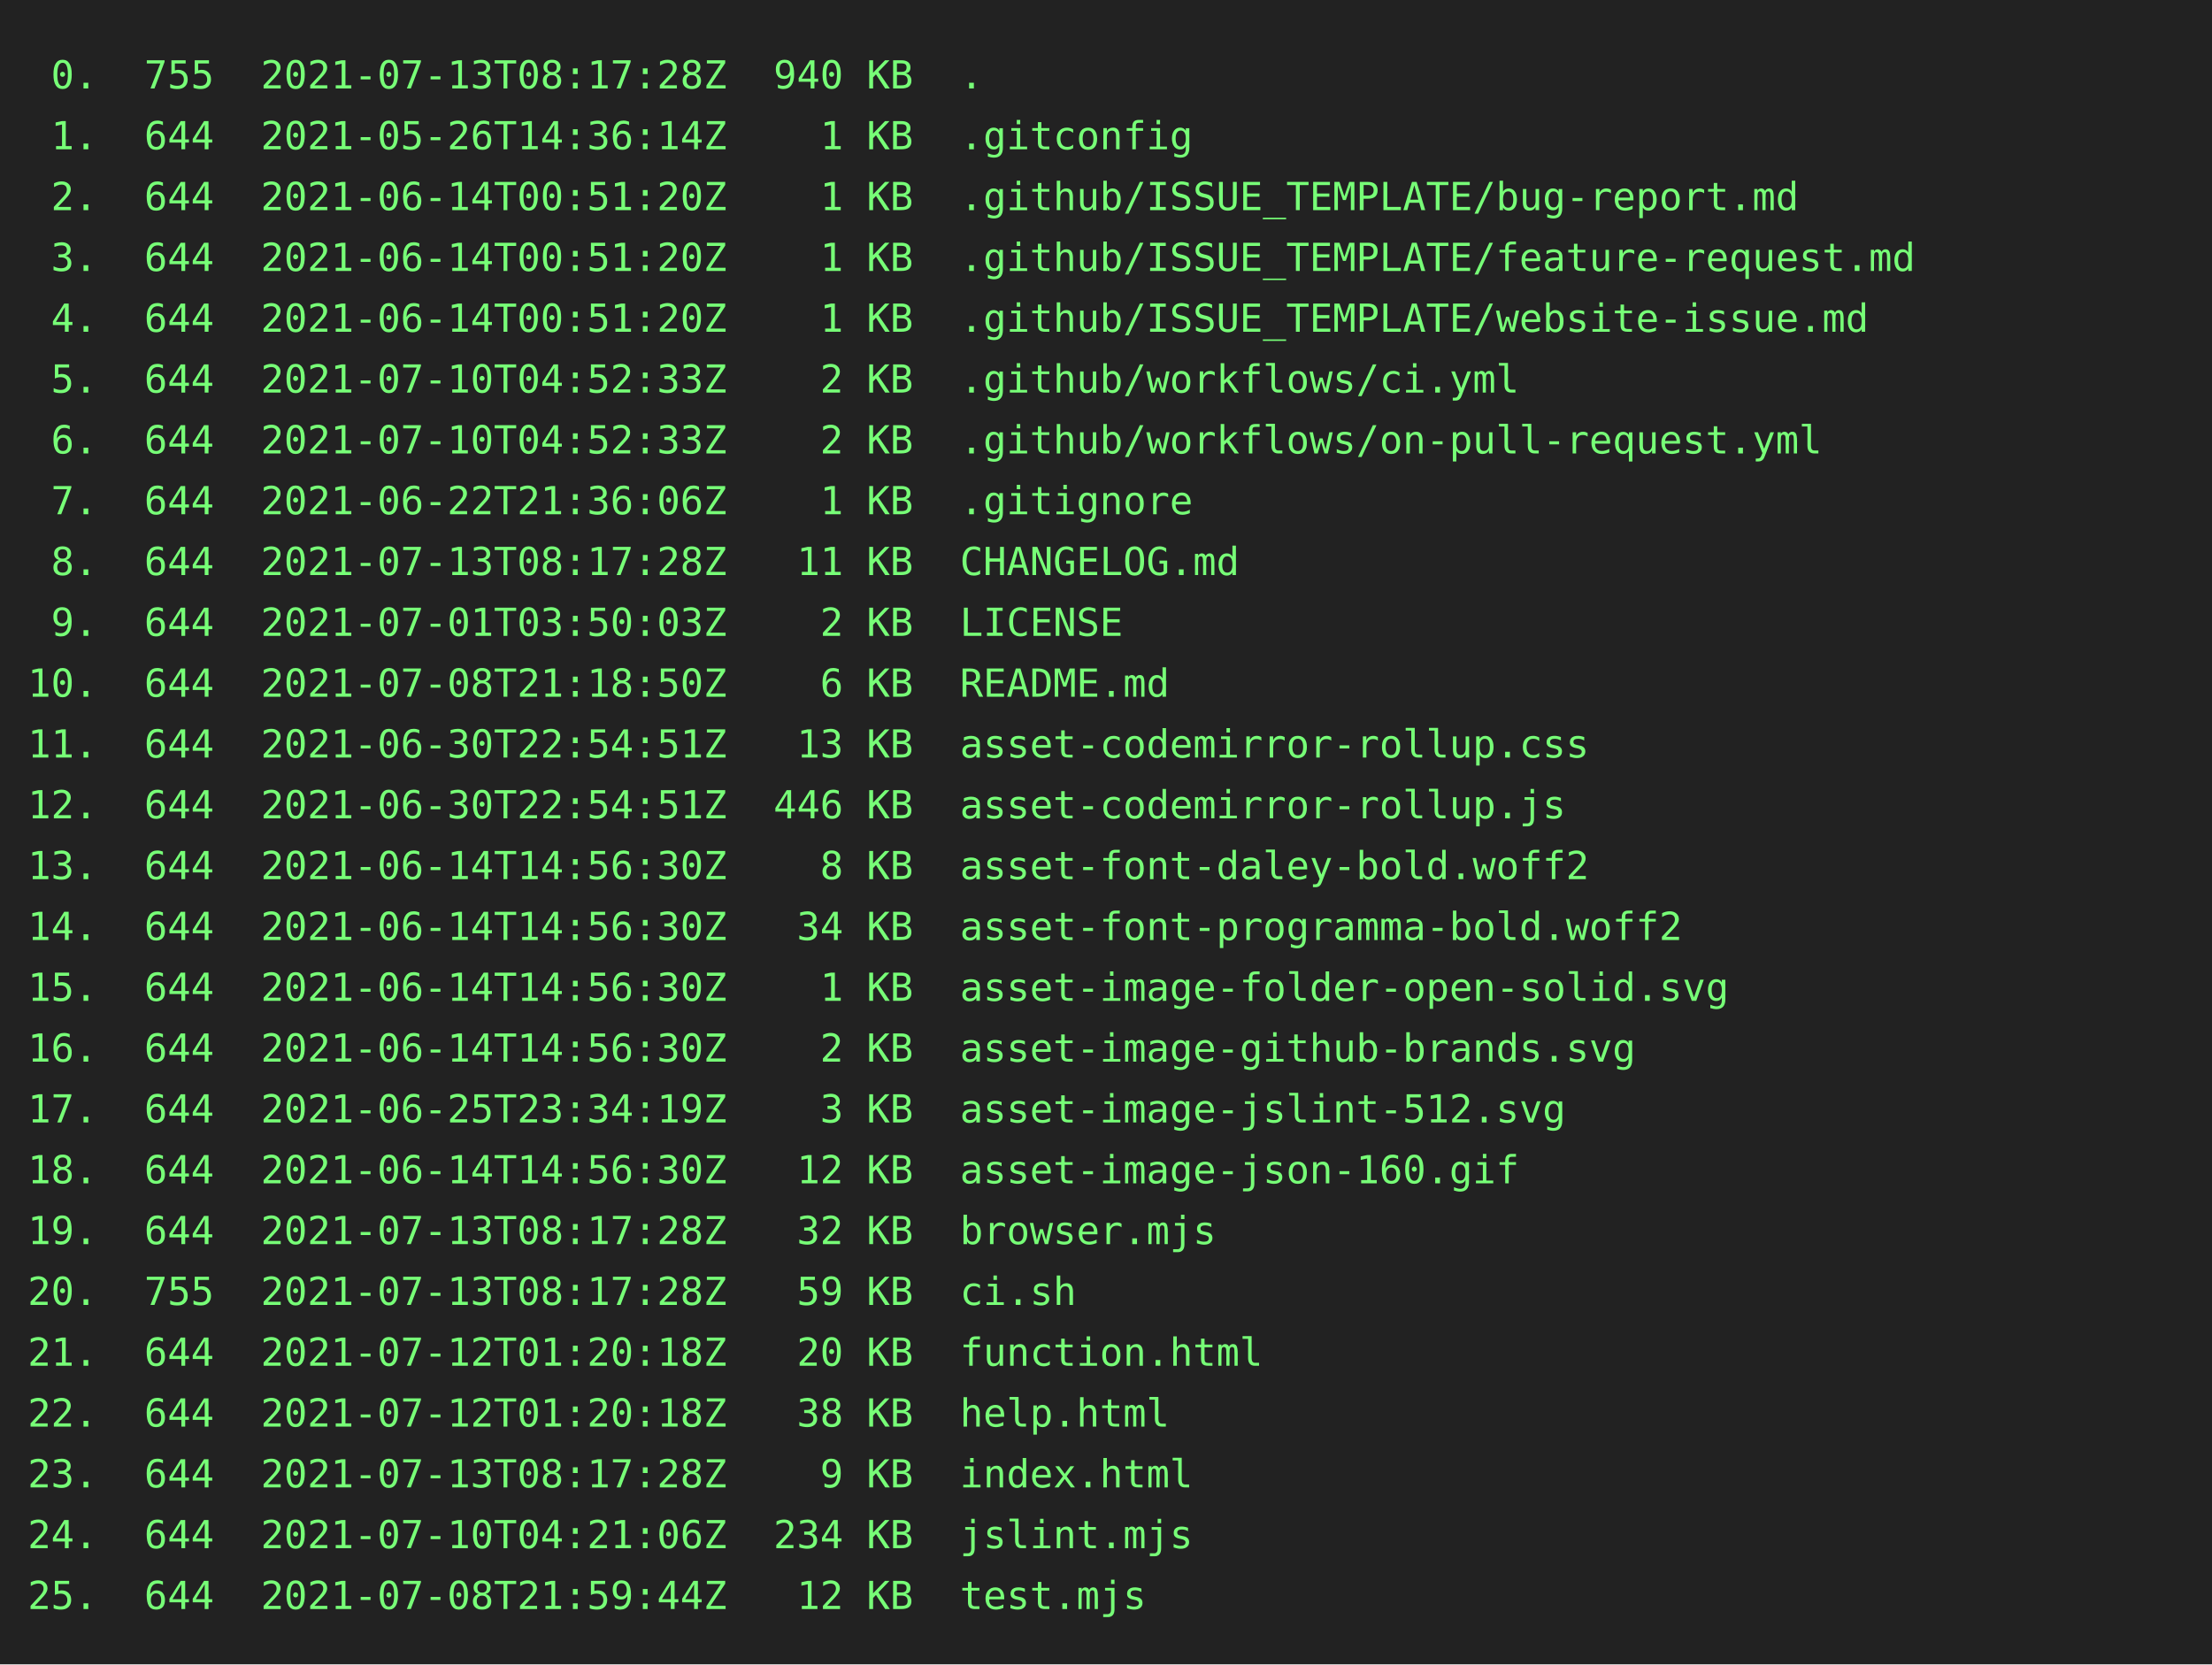
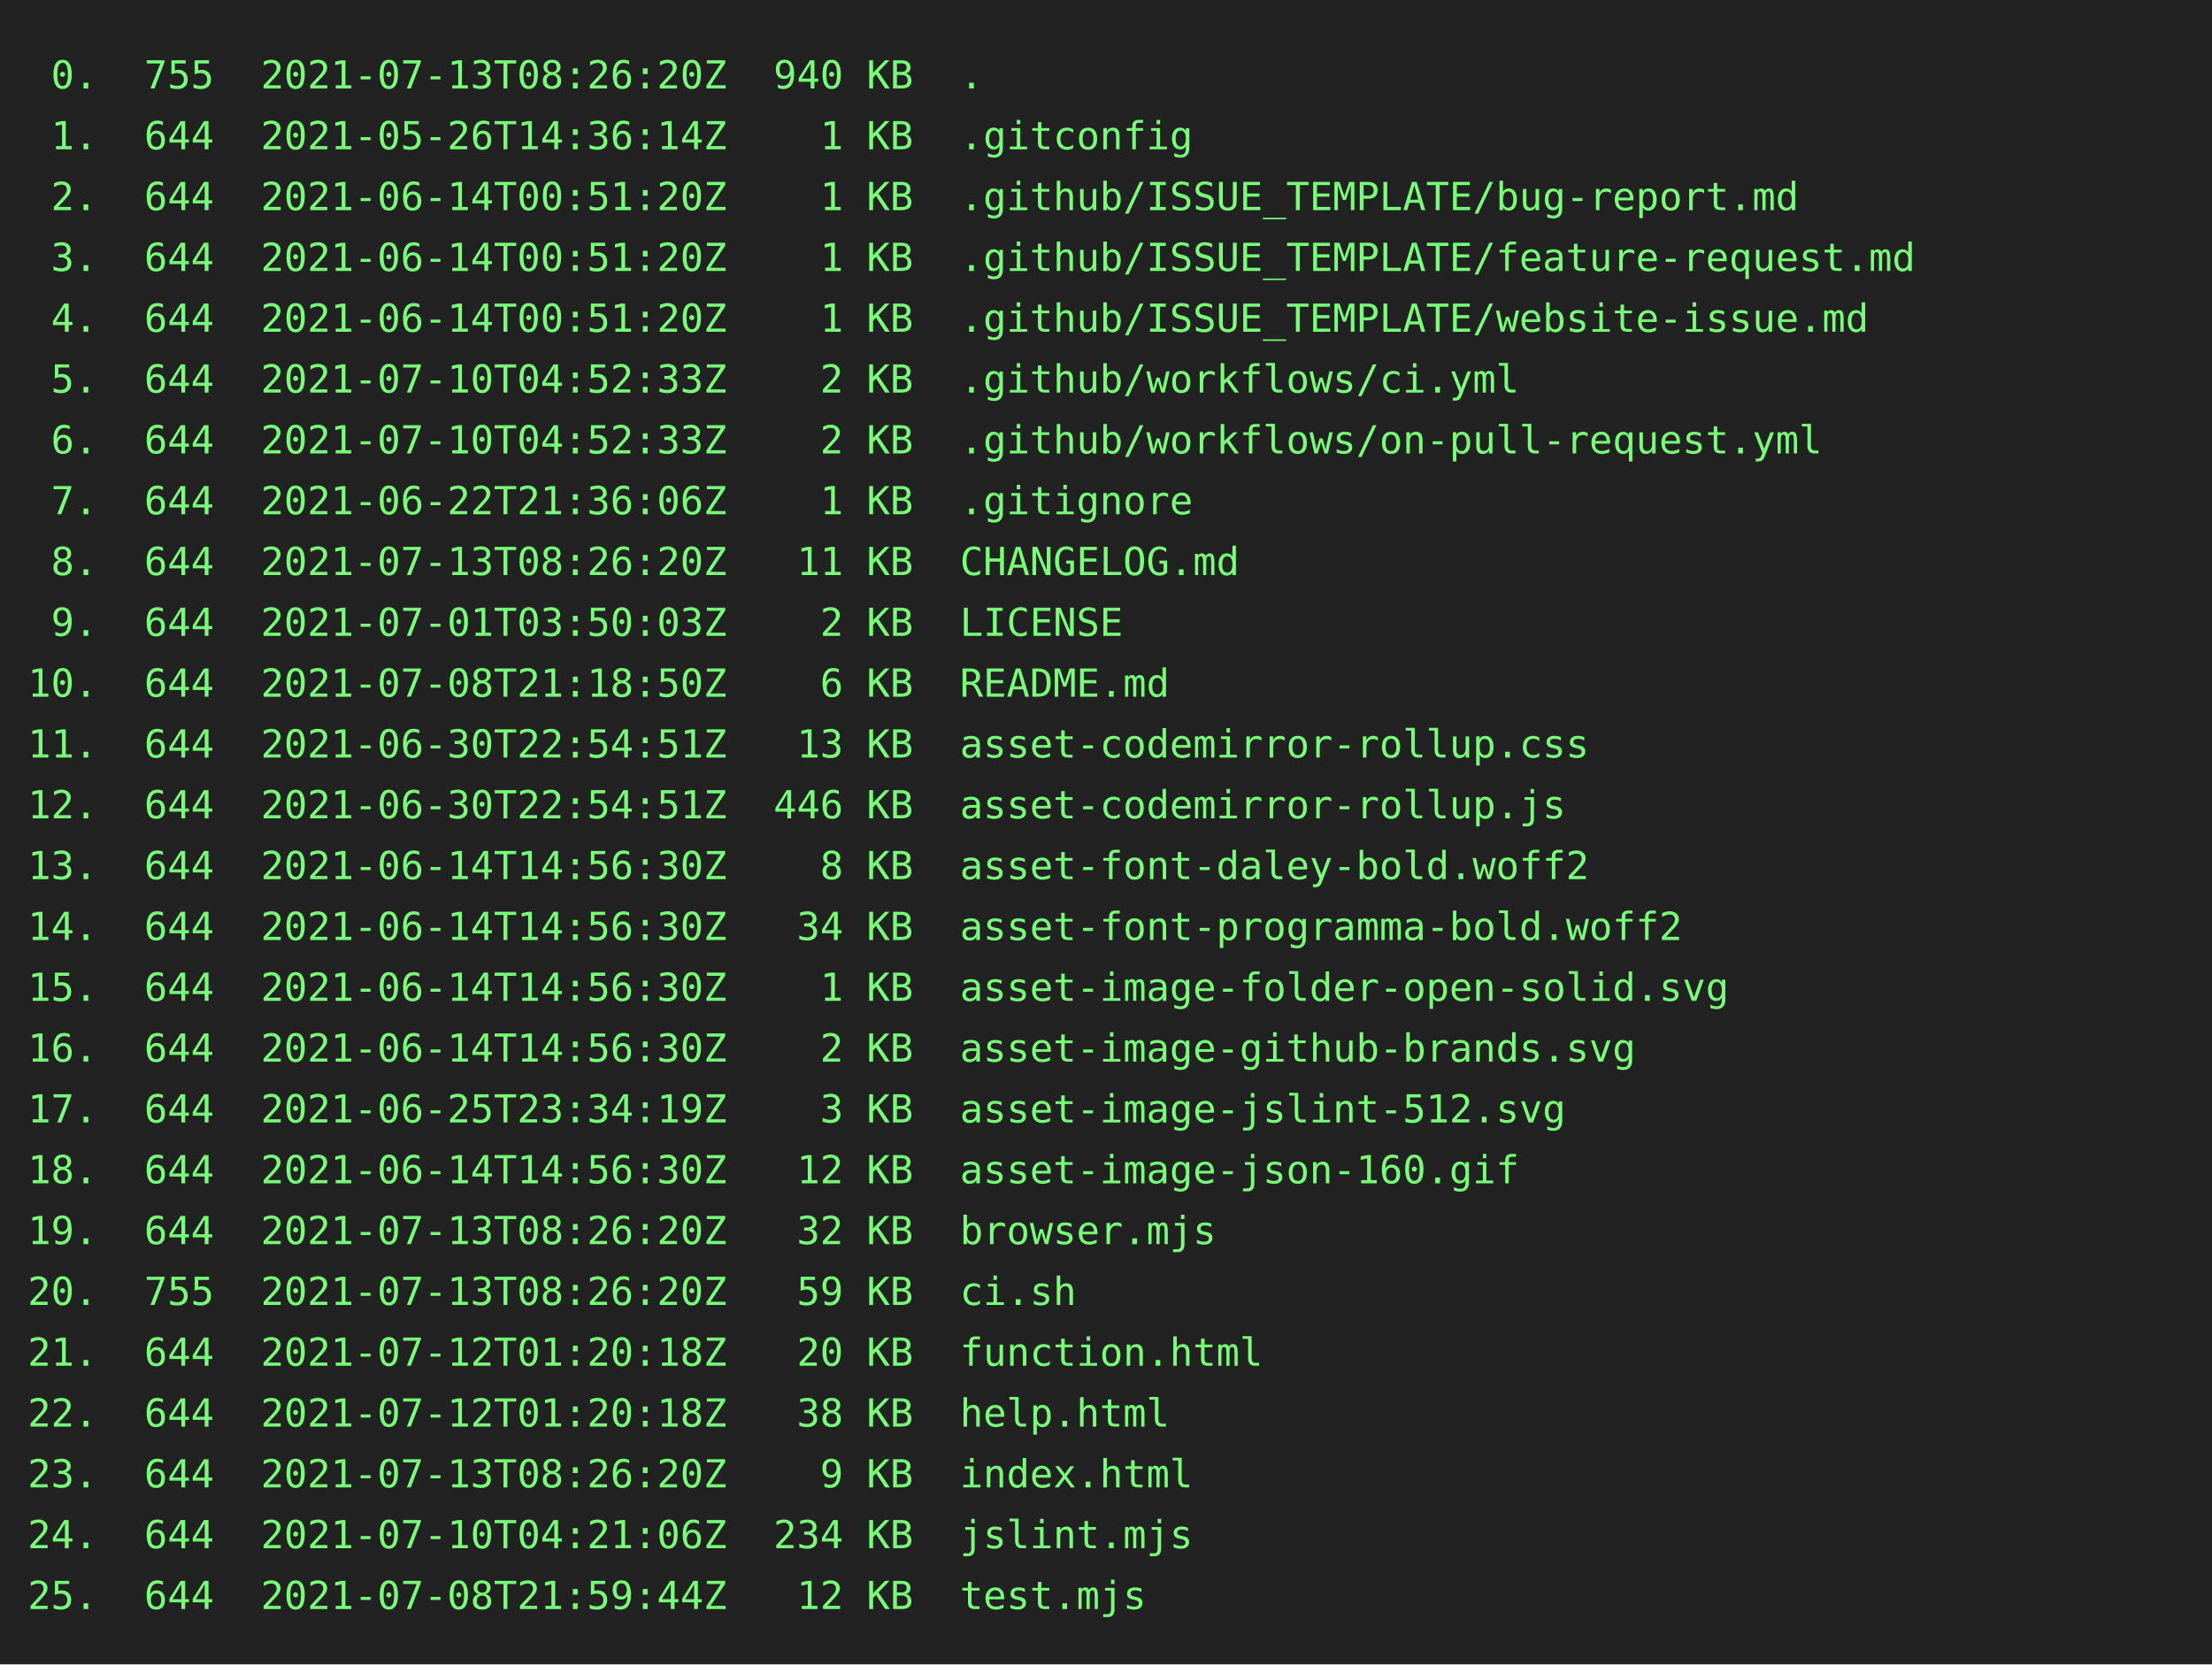
<svg xmlns="http://www.w3.org/2000/svg" height="602" width="800">
  <rect height="602" fill="#222" width="800" />
  <text fill="#7f7" font-family="consolas, menlo, monospace" font-size="14" xml:space="preserve">
-     <tspan lengthAdjust="spacingAndGlyphs" textLength="768" x="10" y="32"> 0.  755  2021-07-13T08:17:28Z  940 KB  .                                                        </tspan>
+     <tspan lengthAdjust="spacingAndGlyphs" textLength="768" x="10" y="32"> 0.  755  2021-07-13T08:26:20Z  940 KB  .                                                        </tspan>
    <tspan lengthAdjust="spacingAndGlyphs" textLength="768" x="10" y="54"> 1.  644  2021-05-26T14:36:14Z    1 KB  .gitconfig                                               </tspan>
    <tspan lengthAdjust="spacingAndGlyphs" textLength="768" x="10" y="76"> 2.  644  2021-06-14T00:51:20Z    1 KB  .github/ISSUE_TEMPLATE/bug-report.md                     </tspan>
    <tspan lengthAdjust="spacingAndGlyphs" textLength="768" x="10" y="98"> 3.  644  2021-06-14T00:51:20Z    1 KB  .github/ISSUE_TEMPLATE/feature-request.md                </tspan>
    <tspan lengthAdjust="spacingAndGlyphs" textLength="768" x="10" y="120"> 4.  644  2021-06-14T00:51:20Z    1 KB  .github/ISSUE_TEMPLATE/website-issue.md                  </tspan>
    <tspan lengthAdjust="spacingAndGlyphs" textLength="768" x="10" y="142"> 5.  644  2021-07-10T04:52:33Z    2 KB  .github/workflows/ci.yml                                 </tspan>
    <tspan lengthAdjust="spacingAndGlyphs" textLength="768" x="10" y="164"> 6.  644  2021-07-10T04:52:33Z    2 KB  .github/workflows/on-pull-request.yml                    </tspan>
    <tspan lengthAdjust="spacingAndGlyphs" textLength="768" x="10" y="186"> 7.  644  2021-06-22T21:36:06Z    1 KB  .gitignore                                               </tspan>
-     <tspan lengthAdjust="spacingAndGlyphs" textLength="768" x="10" y="208"> 8.  644  2021-07-13T08:17:28Z   11 KB  CHANGELOG.md                                             </tspan>
+     <tspan lengthAdjust="spacingAndGlyphs" textLength="768" x="10" y="208"> 8.  644  2021-07-13T08:26:20Z   11 KB  CHANGELOG.md                                             </tspan>
    <tspan lengthAdjust="spacingAndGlyphs" textLength="768" x="10" y="230"> 9.  644  2021-07-01T03:50:03Z    2 KB  LICENSE                                                  </tspan>
    <tspan lengthAdjust="spacingAndGlyphs" textLength="768" x="10" y="252">10.  644  2021-07-08T21:18:50Z    6 KB  README.md                                                </tspan>
    <tspan lengthAdjust="spacingAndGlyphs" textLength="768" x="10" y="274">11.  644  2021-06-30T22:54:51Z   13 KB  asset-codemirror-rollup.css                              </tspan>
    <tspan lengthAdjust="spacingAndGlyphs" textLength="768" x="10" y="296">12.  644  2021-06-30T22:54:51Z  446 KB  asset-codemirror-rollup.js                               </tspan>
    <tspan lengthAdjust="spacingAndGlyphs" textLength="768" x="10" y="318">13.  644  2021-06-14T14:56:30Z    8 KB  asset-font-daley-bold.woff2                              </tspan>
    <tspan lengthAdjust="spacingAndGlyphs" textLength="768" x="10" y="340">14.  644  2021-06-14T14:56:30Z   34 KB  asset-font-programma-bold.woff2                          </tspan>
    <tspan lengthAdjust="spacingAndGlyphs" textLength="768" x="10" y="362">15.  644  2021-06-14T14:56:30Z    1 KB  asset-image-folder-open-solid.svg                        </tspan>
    <tspan lengthAdjust="spacingAndGlyphs" textLength="768" x="10" y="384">16.  644  2021-06-14T14:56:30Z    2 KB  asset-image-github-brands.svg                            </tspan>
    <tspan lengthAdjust="spacingAndGlyphs" textLength="768" x="10" y="406">17.  644  2021-06-25T23:34:19Z    3 KB  asset-image-jslint-512.svg                               </tspan>
    <tspan lengthAdjust="spacingAndGlyphs" textLength="768" x="10" y="428">18.  644  2021-06-14T14:56:30Z   12 KB  asset-image-json-160.gif                                 </tspan>
-     <tspan lengthAdjust="spacingAndGlyphs" textLength="768" x="10" y="450">19.  644  2021-07-13T08:17:28Z   32 KB  browser.mjs                                              </tspan>
-     <tspan lengthAdjust="spacingAndGlyphs" textLength="768" x="10" y="472">20.  755  2021-07-13T08:17:28Z   59 KB  ci.sh                                                    </tspan>
+     <tspan lengthAdjust="spacingAndGlyphs" textLength="768" x="10" y="450">19.  644  2021-07-13T08:26:20Z   32 KB  browser.mjs                                              </tspan>
+     <tspan lengthAdjust="spacingAndGlyphs" textLength="768" x="10" y="472">20.  755  2021-07-13T08:26:20Z   59 KB  ci.sh                                                    </tspan>
    <tspan lengthAdjust="spacingAndGlyphs" textLength="768" x="10" y="494">21.  644  2021-07-12T01:20:18Z   20 KB  function.html                                            </tspan>
    <tspan lengthAdjust="spacingAndGlyphs" textLength="768" x="10" y="516">22.  644  2021-07-12T01:20:18Z   38 KB  help.html                                                </tspan>
-     <tspan lengthAdjust="spacingAndGlyphs" textLength="768" x="10" y="538">23.  644  2021-07-13T08:17:28Z    9 KB  index.html                                               </tspan>
+     <tspan lengthAdjust="spacingAndGlyphs" textLength="768" x="10" y="538">23.  644  2021-07-13T08:26:20Z    9 KB  index.html                                               </tspan>
    <tspan lengthAdjust="spacingAndGlyphs" textLength="768" x="10" y="560">24.  644  2021-07-10T04:21:06Z  234 KB  jslint.mjs                                               </tspan>
    <tspan lengthAdjust="spacingAndGlyphs" textLength="768" x="10" y="582">25.  644  2021-07-08T21:59:44Z   12 KB  test.mjs                                                 </tspan>
  </text>
</svg>
